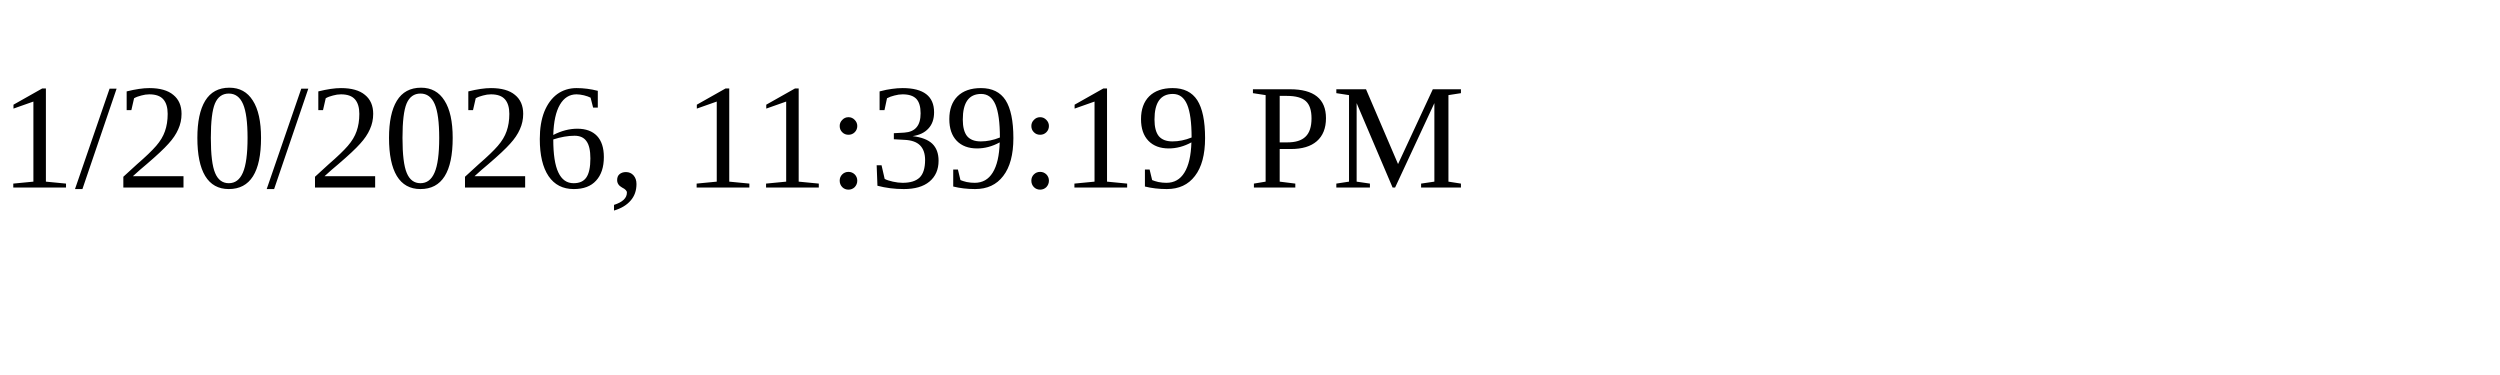
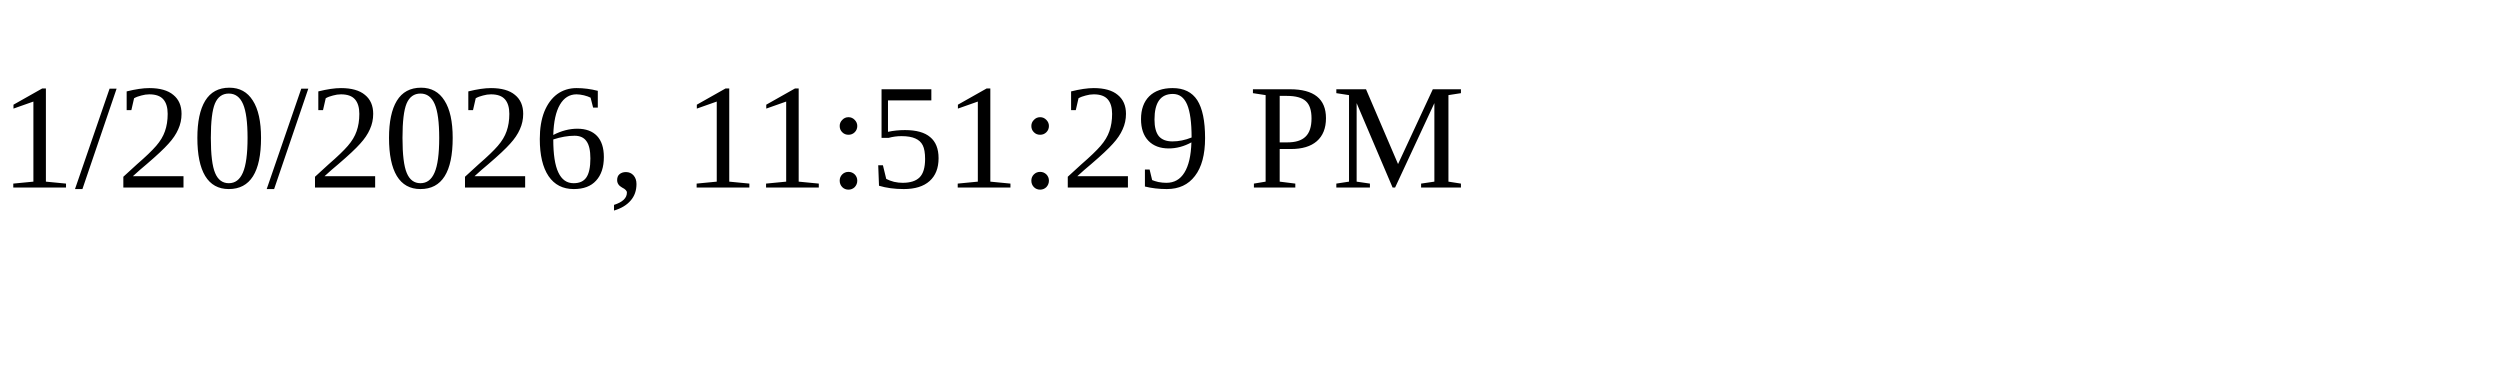
<svg xmlns="http://www.w3.org/2000/svg" height="30" width="200">
-   <text x="0" y="15">1/20/2026, 11:39:19 PM</text>
+   <text x="0" y="15">1/20/2026, 11:51:29 PM</text>
</svg>
